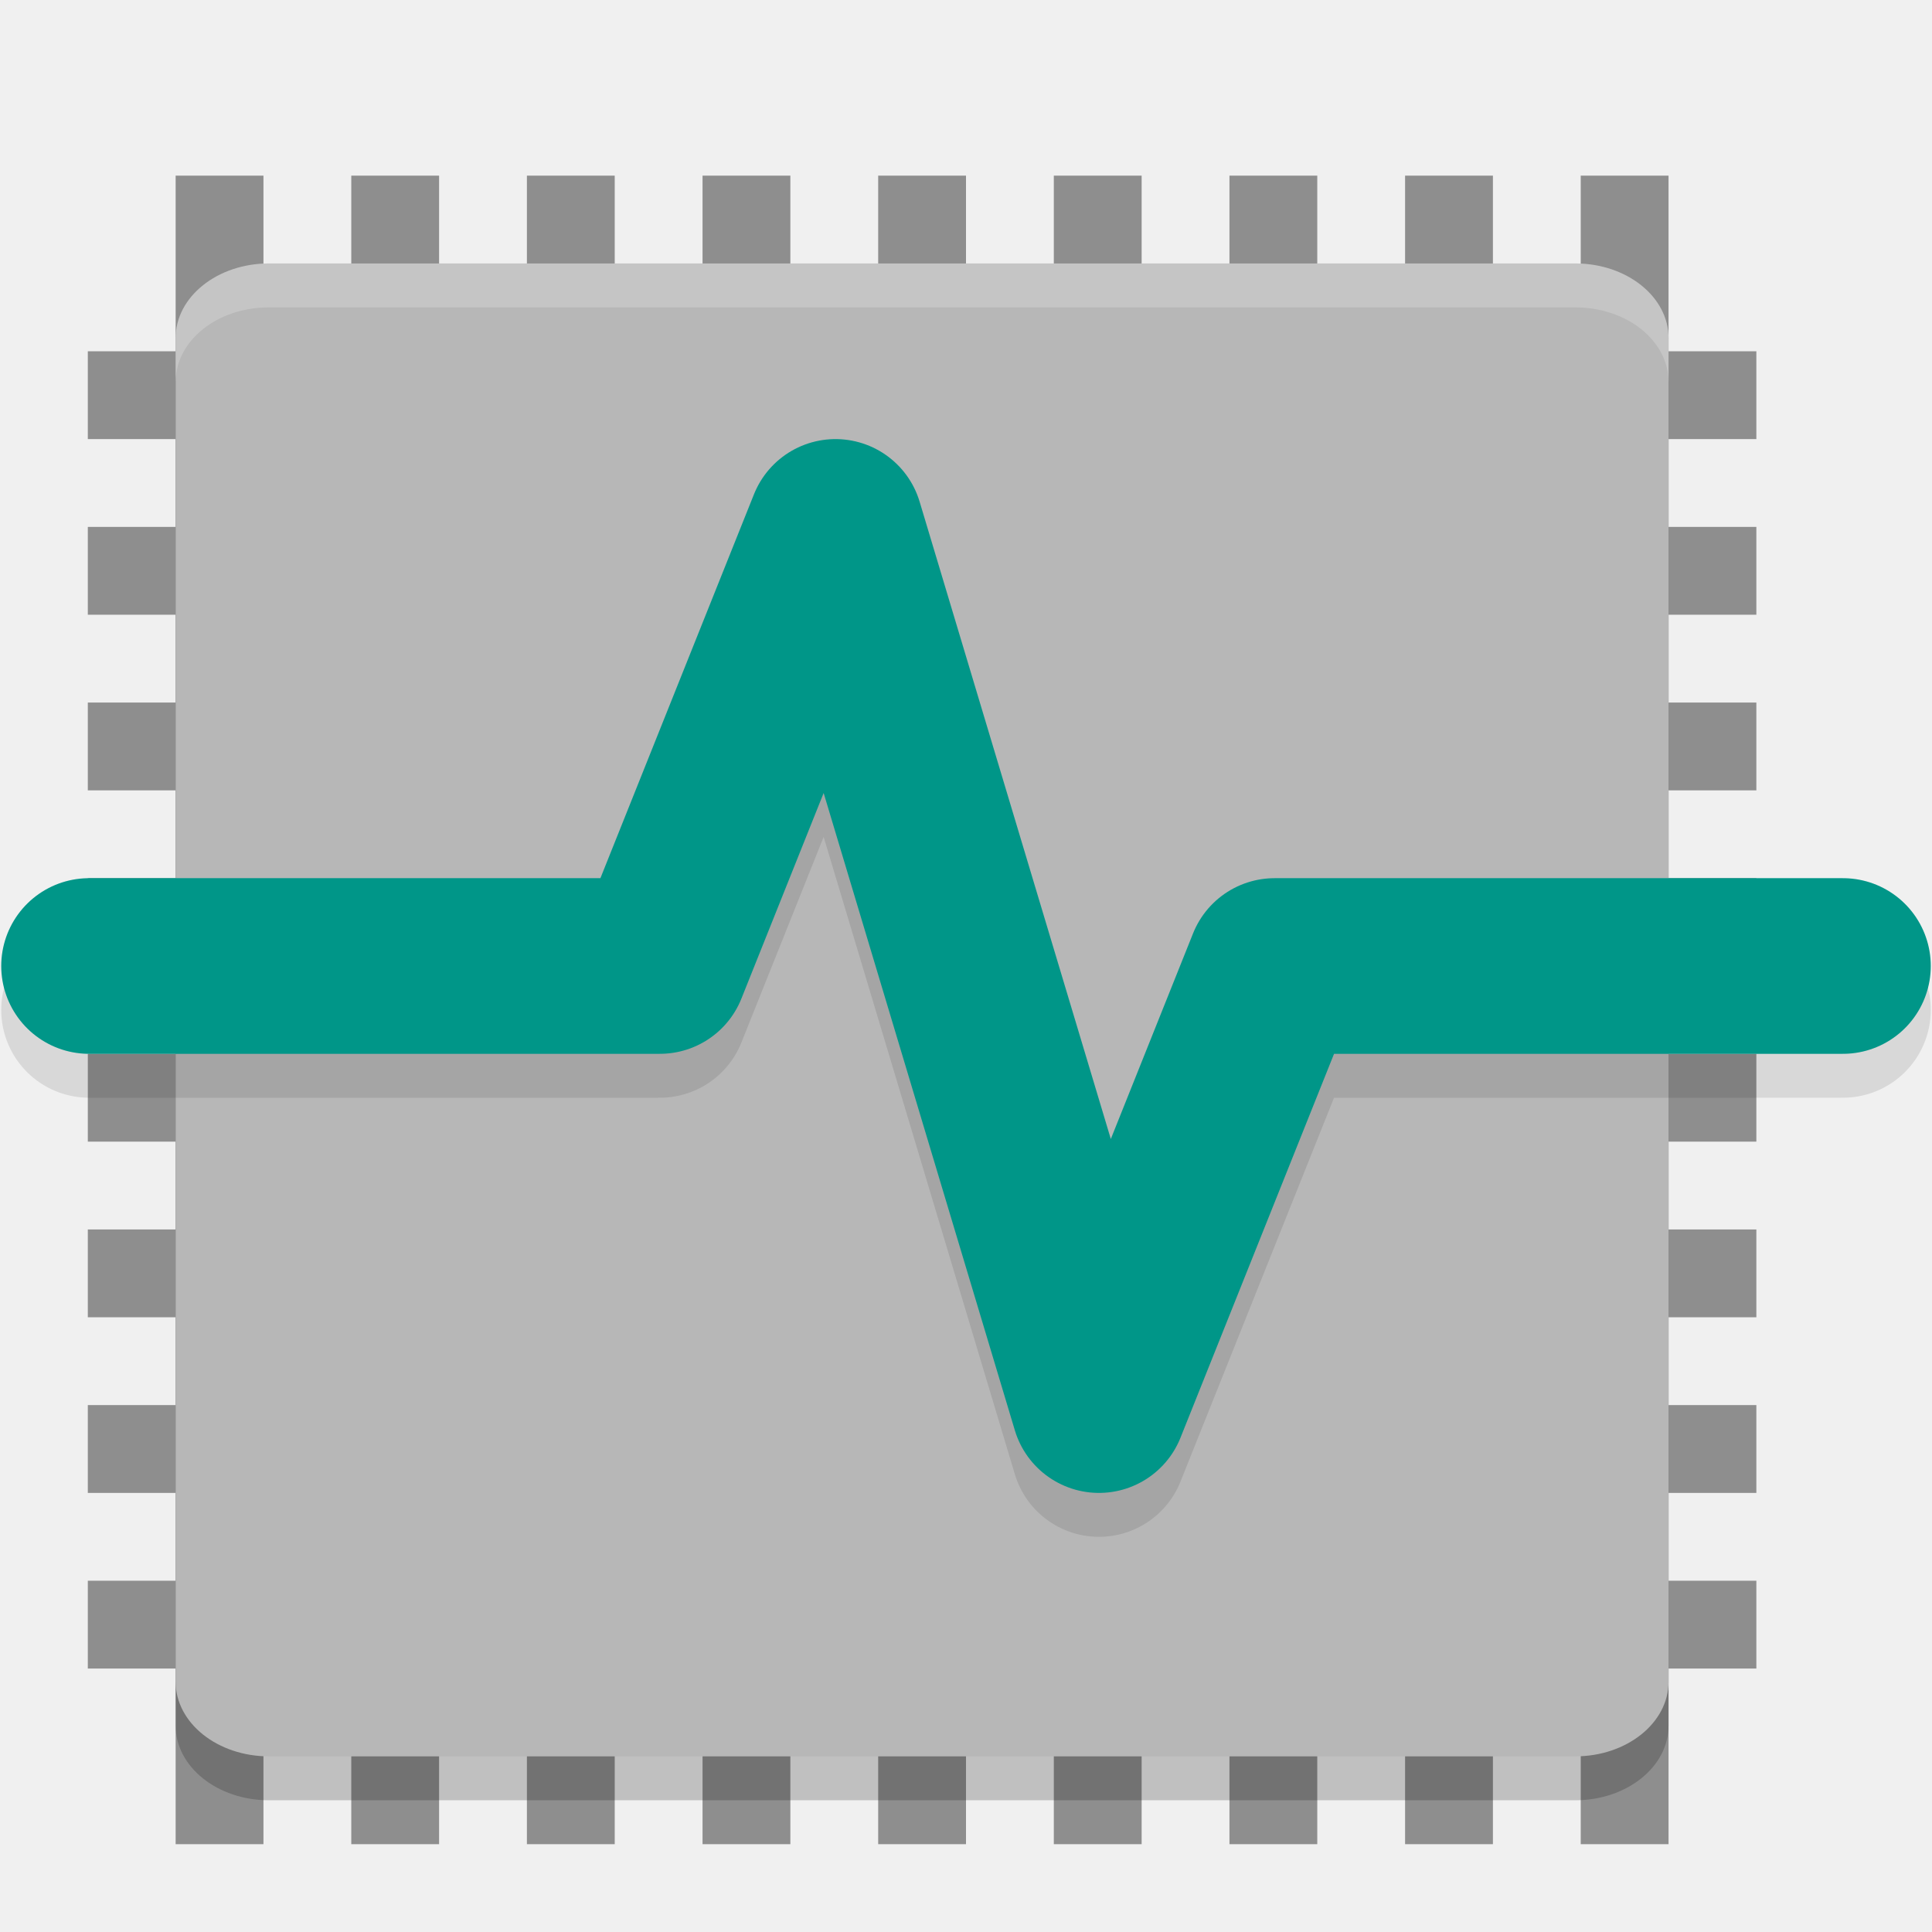
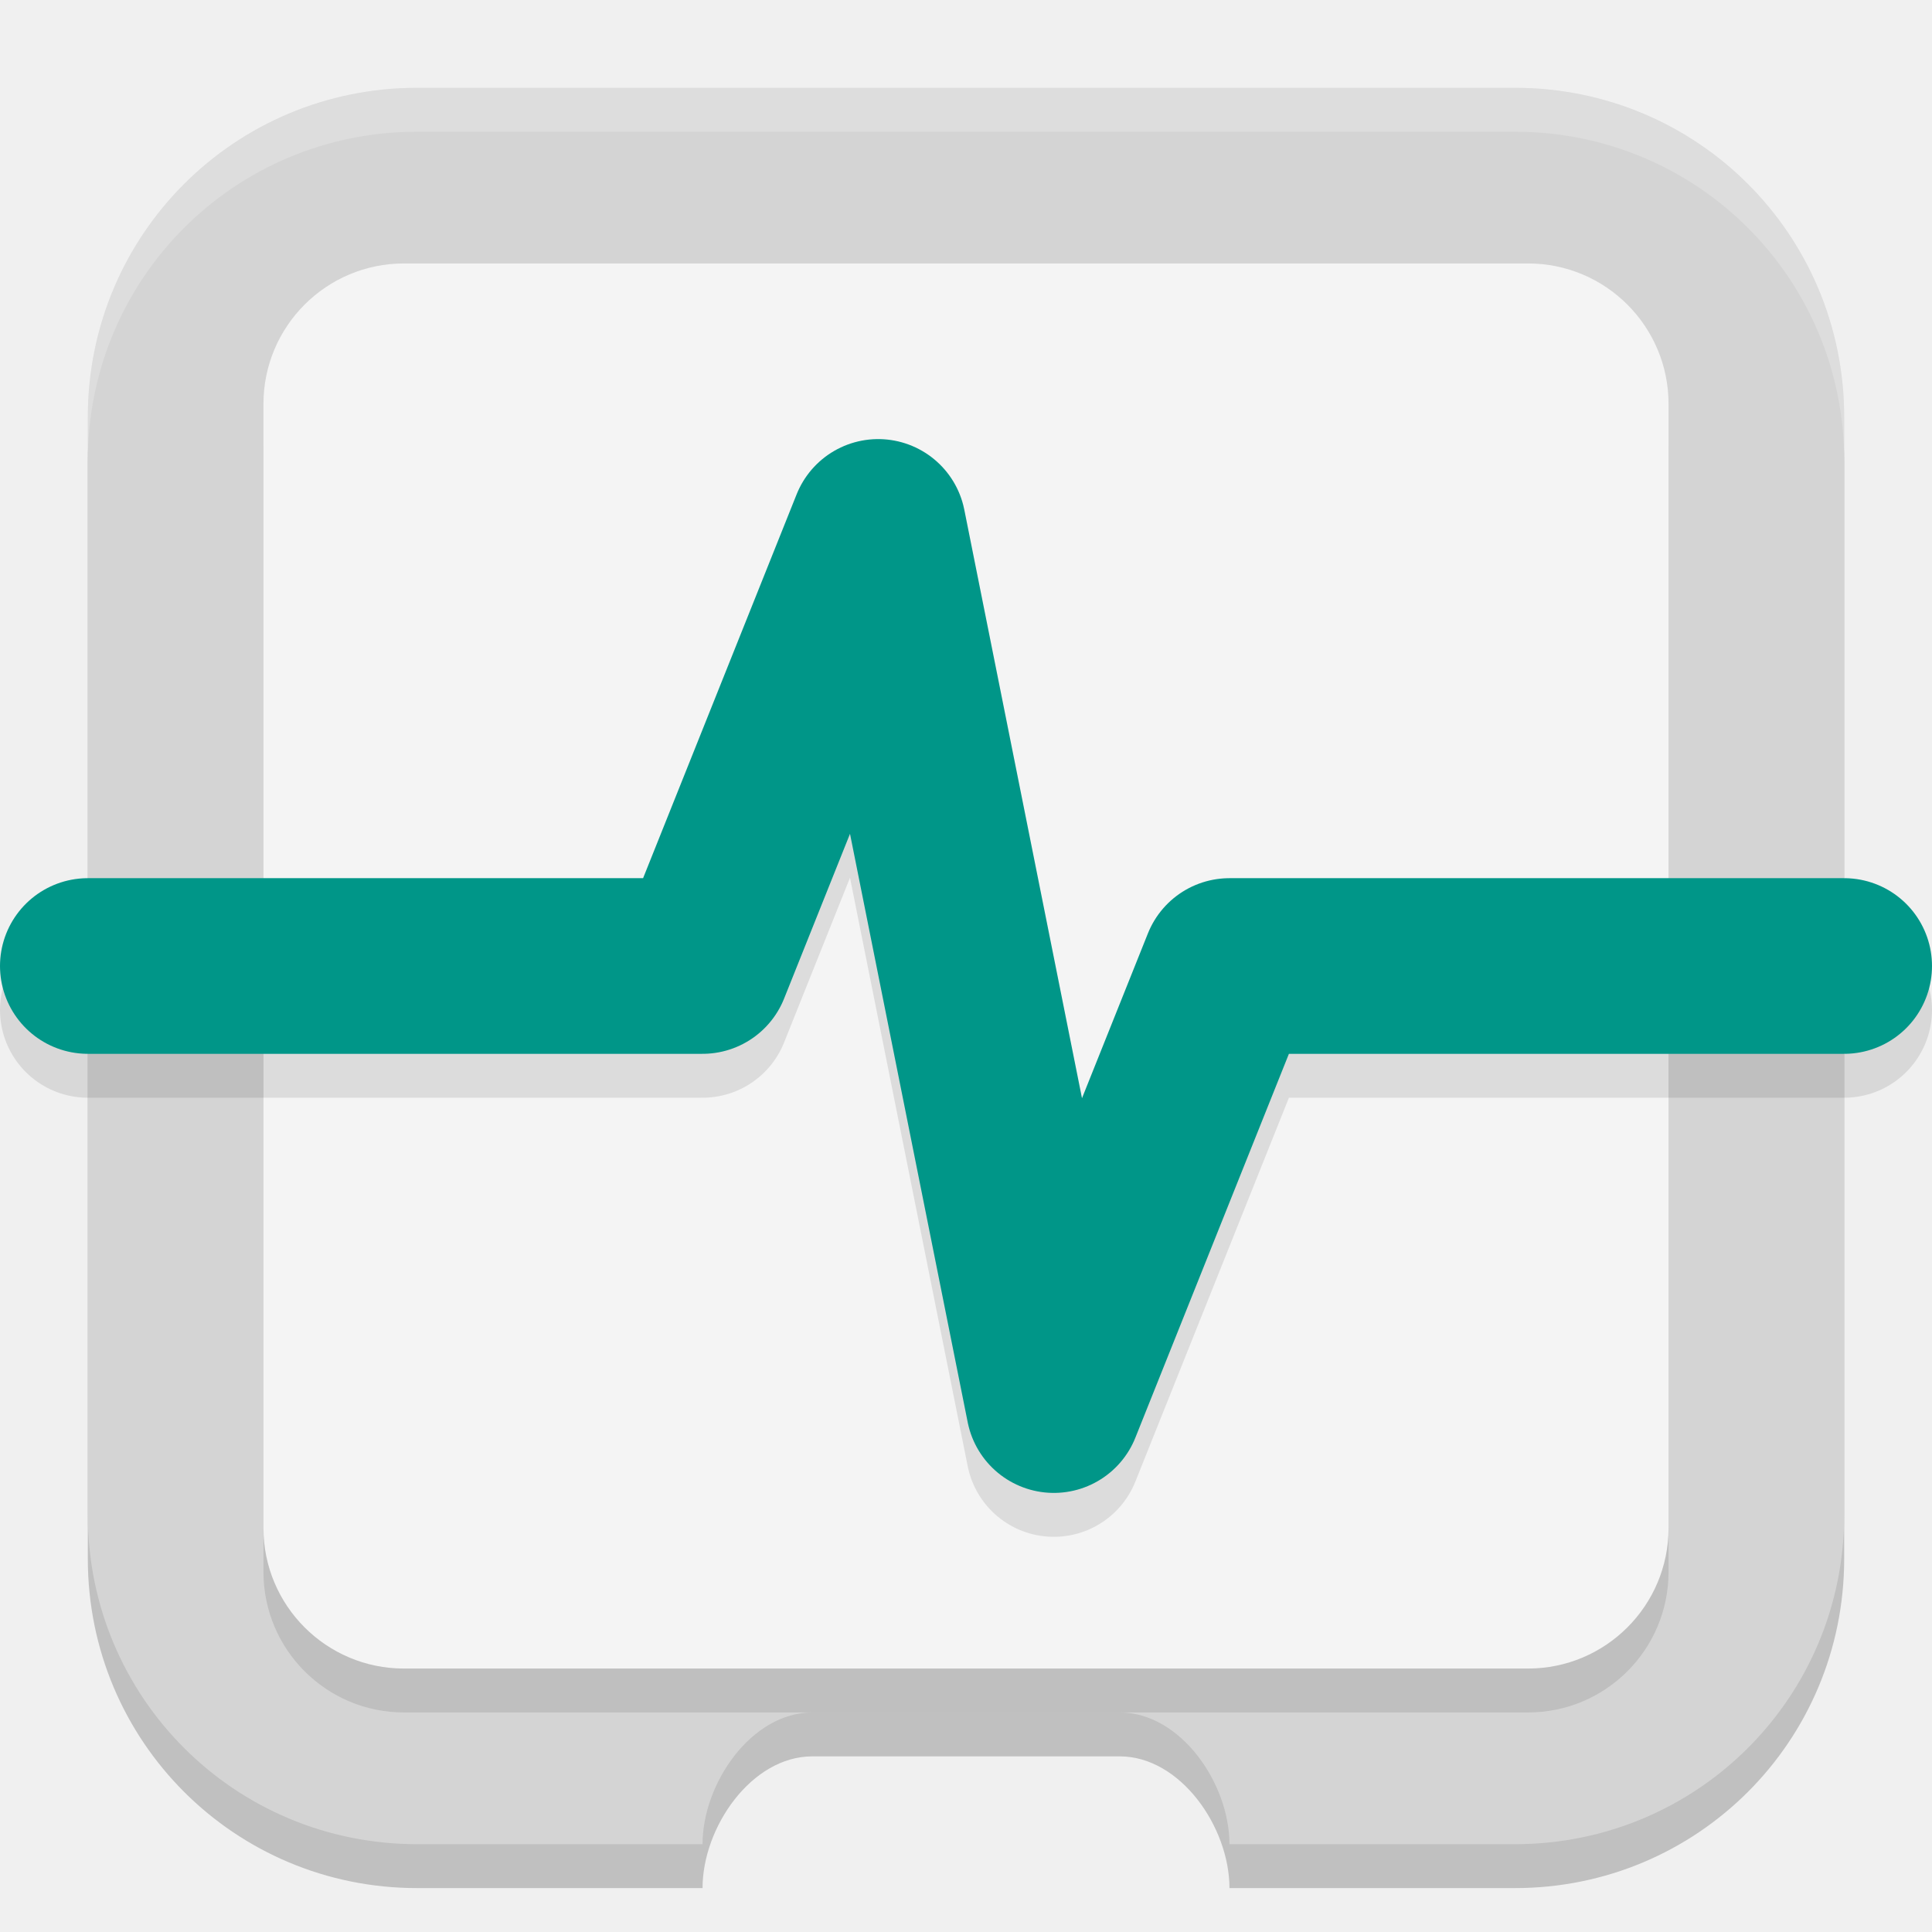
<svg xmlns="http://www.w3.org/2000/svg" width="22" height="22" version="1">
-   <rect style="fill:#8e8e8e" width="1" height="19" x="14" y="-20" transform="rotate(90)" />
-   <rect style="fill:#8e8e8e" width="1" height="19" x="12" y="-20" transform="rotate(90)" />
-   <rect style="fill:#8e8e8e" width="1" height="19" x="10" y="-20" transform="rotate(90)" />
-   <rect style="fill:#8e8e8e" width="1" height="19" x="8" y="-20" transform="rotate(90)" />
-   <rect style="fill:#8e8e8e" width="1" height="19" x="16" y="-20" transform="rotate(90)" />
-   <rect style="fill:#8e8e8e" width="1" height="19" x="18" y="-20" transform="rotate(90)" />
-   <rect style="fill:#8e8e8e" width="1" height="19" x="6" y="-20" transform="rotate(90)" />
-   <rect style="fill:#8e8e8e" width="1" height="19" x="4" y="-20" transform="rotate(90)" />
-   <rect style="fill:#8e8e8e" width="1" height="19" x="10" y="2" />
-   <rect style="fill:#8e8e8e" width="1" height="19" x="8" y="2" />
-   <rect style="fill:#8e8e8e" width="1" height="19" x="6" y="2" />
-   <rect style="fill:#8e8e8e" width="1" height="19" x="4" y="2" />
-   <rect style="fill:#8e8e8e" width="1" height="19" x="12" y="2" />
-   <rect style="fill:#8e8e8e" width="1" height="19" x="14" y="2" />
-   <rect style="fill:#8e8e8e" width="1" height="19" x="16" y="2" />
-   <rect style="fill:#8e8e8e" width="1" height="19" x="2" y="2" />
-   <rect style="fill:#8e8e8e" width="1" height="19" x="18" y="2" />
-   <rect style="opacity:0.2" width="17" height="17" x="-20.5" y="-19" rx=".85" ry="1.063" transform="matrix(0,-1,-1,0,0,0)" />
-   <rect style="fill:#b7b7b7" width="17" height="17" x="-20" y="-19" rx=".85" ry="1.063" transform="matrix(0,-1,-1,0,0,0)" />
-   <path style="opacity:0.2;fill:#ffffff" d="M 3.062,3 C 2.474,3 2,3.379 2,3.85 v 0.5 C 2,3.879 2.474,3.5 3.062,3.5 h 14.875 C 18.526,3.5 19,3.879 19,4.35 v -0.5 C 19,3.379 18.526,3 17.938,3 Z" />
-   <path style="opacity:0.1;fill:none;stroke:#000000;stroke-width:2;stroke-linecap:round;stroke-linejoin:round" d="M 1.014,11.5 H 7.514 L 9.514,6.5 12.514,16.5 14.514,11.5 H 20.986" />
-   <path style="fill:none;stroke:#009688;stroke-width:2;stroke-linecap:round;stroke-linejoin:round" d="M 1.014,11 H 7.514 L 9.514,6 12.514,16 14.514,11 H 20.986" />
+   <path style="opacity:0.2" d="M 4.75,1.5 C 2.672,1.5 1,3.172 1,5.25 v 12.5 c 0,2.078 1.673,3.75 3.75,3.75 H 8 C 8,20.808 8.557,20 9.25,20 h 3.5 c 0.693,0 1.25,0.807 1.25,1.5 h 3.25 C 19.328,21.5 21,19.828 21,17.75 V 5.25 C 21,3.172 19.328,1.5 17.25,1.5 Z" />
+   <path style="fill:#d4d4d4" d="M 4.75,1 C 2.672,1 1,2.672 1,4.75 v 12.5 C 1,19.328 2.672,21 4.75,21 H 8 c 0,-0.693 0.557,-1.5 1.25,-1.5 h 3.5 c 0.693,0 1.25,0.807 1.25,1.5 h 3.25 C 19.328,21 21,19.328 21,17.25 V 4.75 C 21,2.672 19.328,1 17.25,1 Z" />
+   <rect style="opacity:0.1" width="16" height="16" x="3" y="3.5" ry="1.6" />
+   <rect style="fill:#f4f4f4" width="16" height="16" x="3" y="3" ry="1.6" />
+   <path style="opacity:0.1;fill:none;stroke:#000000;stroke-width:2;stroke-linecap:round;stroke-linejoin:round" d="m 1,11.5 h 7 l 2,-5 2,10 2,-5 h 7" />
+   <path style="fill:none;stroke:#009688;stroke-width:2;stroke-linecap:round;stroke-linejoin:round" d="m 1,11 h 7 l 2,-5 2,10 2,-5 h 7" />
+   <path style="opacity:0.2;fill:#ffffff" d="M 4.75,1 C 2.672,1 1,2.672 1,4.75 v 0.5 C 1,3.172 2.672,1.5 4.75,1.5 h 12.5 C 19.328,1.5 21,3.172 21,5.25 V 4.75 C 21,2.672 19.328,1 17.25,1 Z" />
</svg>
